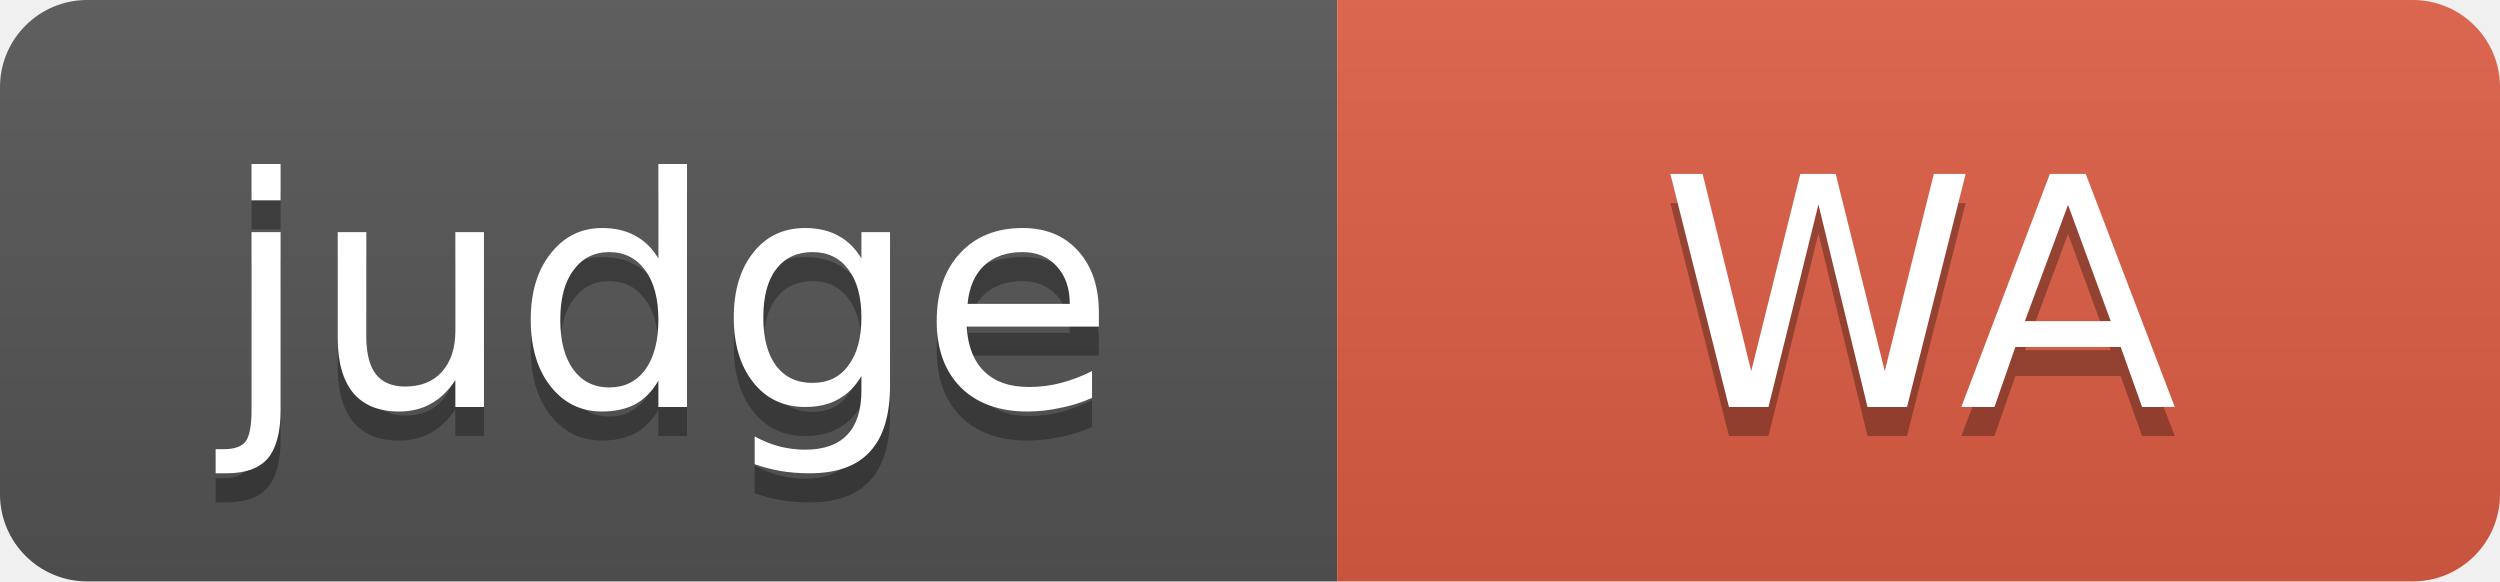
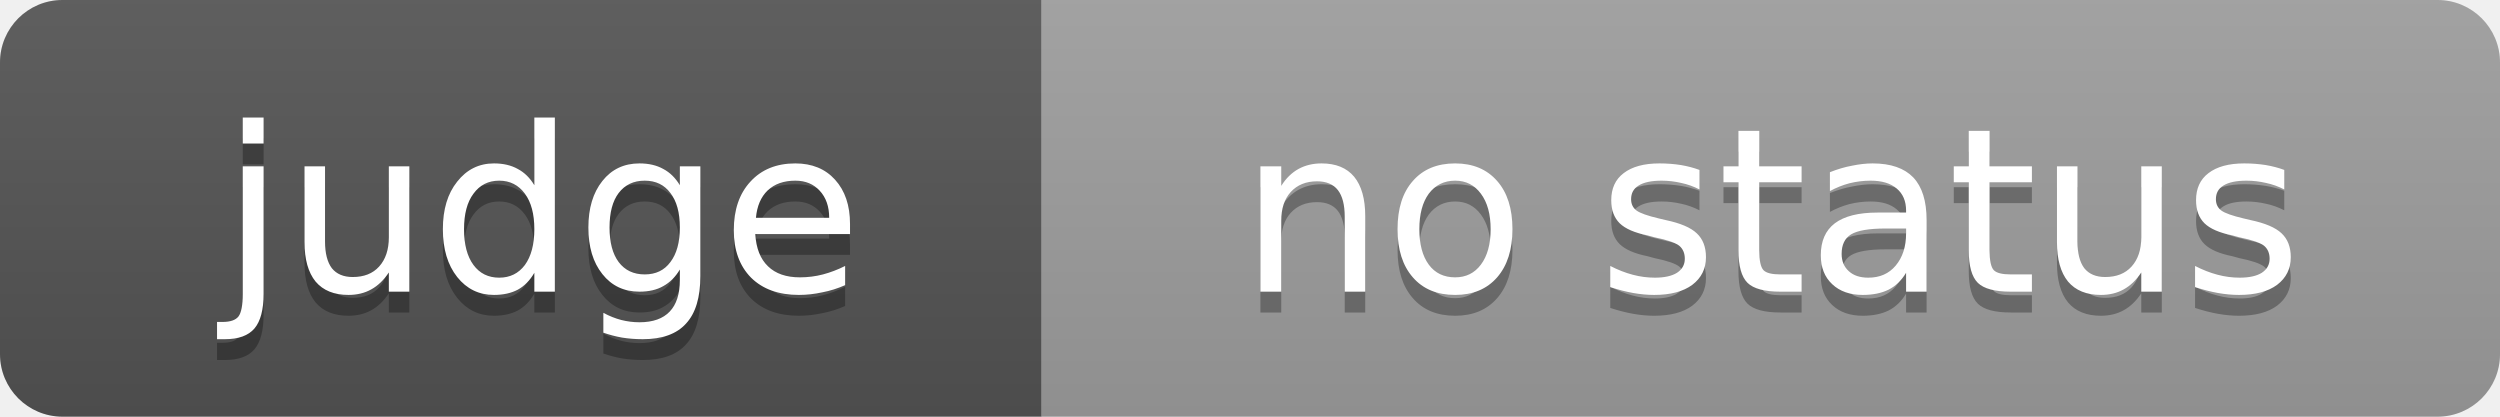
- <svg xmlns="http://www.w3.org/2000/svg" width="86" height="20" role="img" aria-label="judge: WA">
+ <svg xmlns="http://www.w3.org/2000/svg" width="120" height="20" role="img" aria-label="judge: no status">
  <linearGradient id="s" x2="0" y2="100%">
    <stop offset="0" stop-color="#bbb" stop-opacity=".1" />
    <stop offset="1" stop-opacity=".1" />
  </linearGradient>
  <clipPath id="r">
-     <rect width="86" height="20" rx="3" fill="#fff" />
+     <rect width="120" height="20" rx="3" fill="#fff" />
  </clipPath>
  <g clip-path="url(#r)">
-     <rect width="46" height="20" fill="#555" />
-     <rect x="46" width="40" height="20" fill="#e05d44" />
-     <rect width="86" height="20" fill="url(#s)" />
+     <rect width="50" height="20" fill="#555" />
+     <rect x="50" width="70" height="20" fill="#9f9f9f" />
+     <rect width="120" height="20" fill="url(#s)" />
  </g>
  <g fill="#fff" text-anchor="middle" font-family="Verdana,Geneva,DejaVu Sans,sans-serif" font-size="11">
-     <text x="23" y="15" fill="#010101" fill-opacity=".3">judge</text>
-     <text x="23" y="14">judge</text>
-     <text x="66" y="15" fill="#010101" fill-opacity=".3">WA</text>
-     <text x="66" y="14">WA</text>
+     <text x="26" y="15" fill="#010101" fill-opacity=".3">judge</text>
+     <text x="26" y="14">judge</text>
+     <text x="85" y="15" fill="#010101" fill-opacity=".3">no status</text>
+     <text x="85" y="14">no status</text>
  </g>
</svg>
